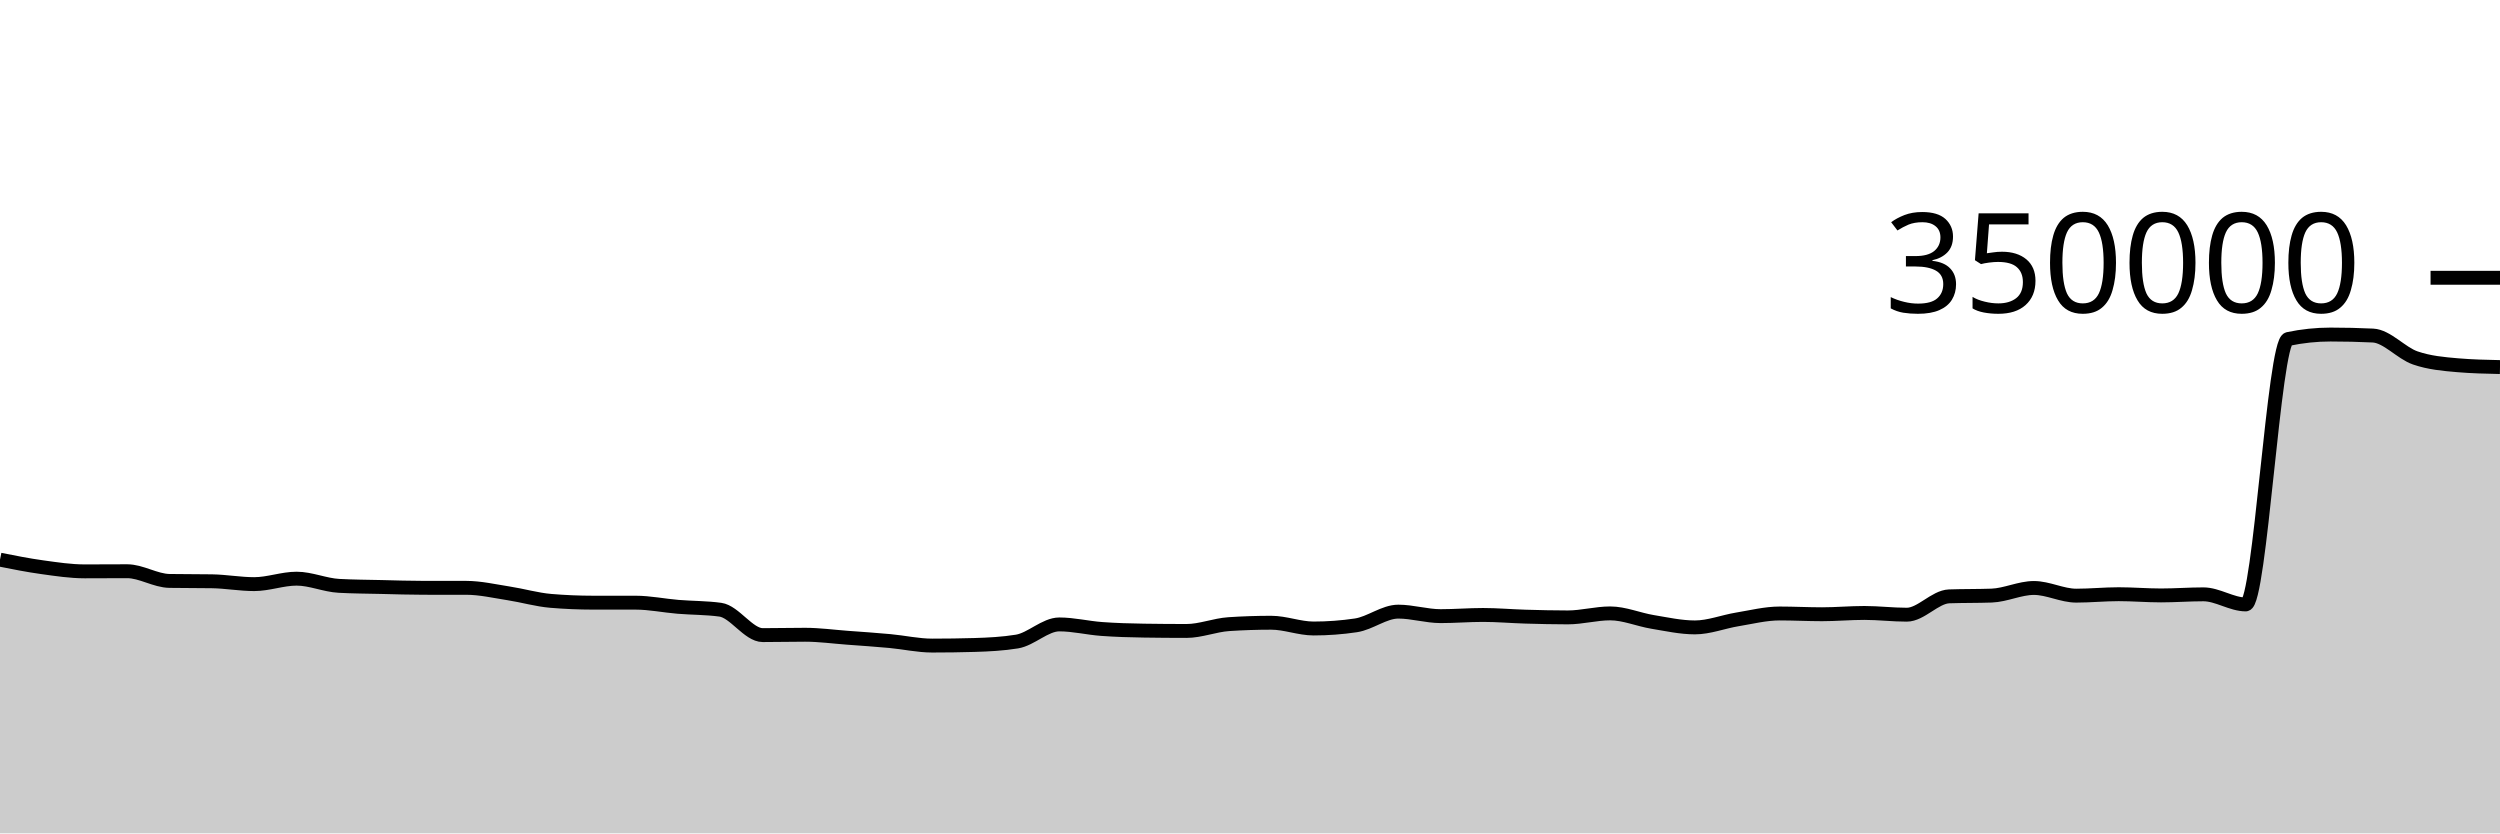
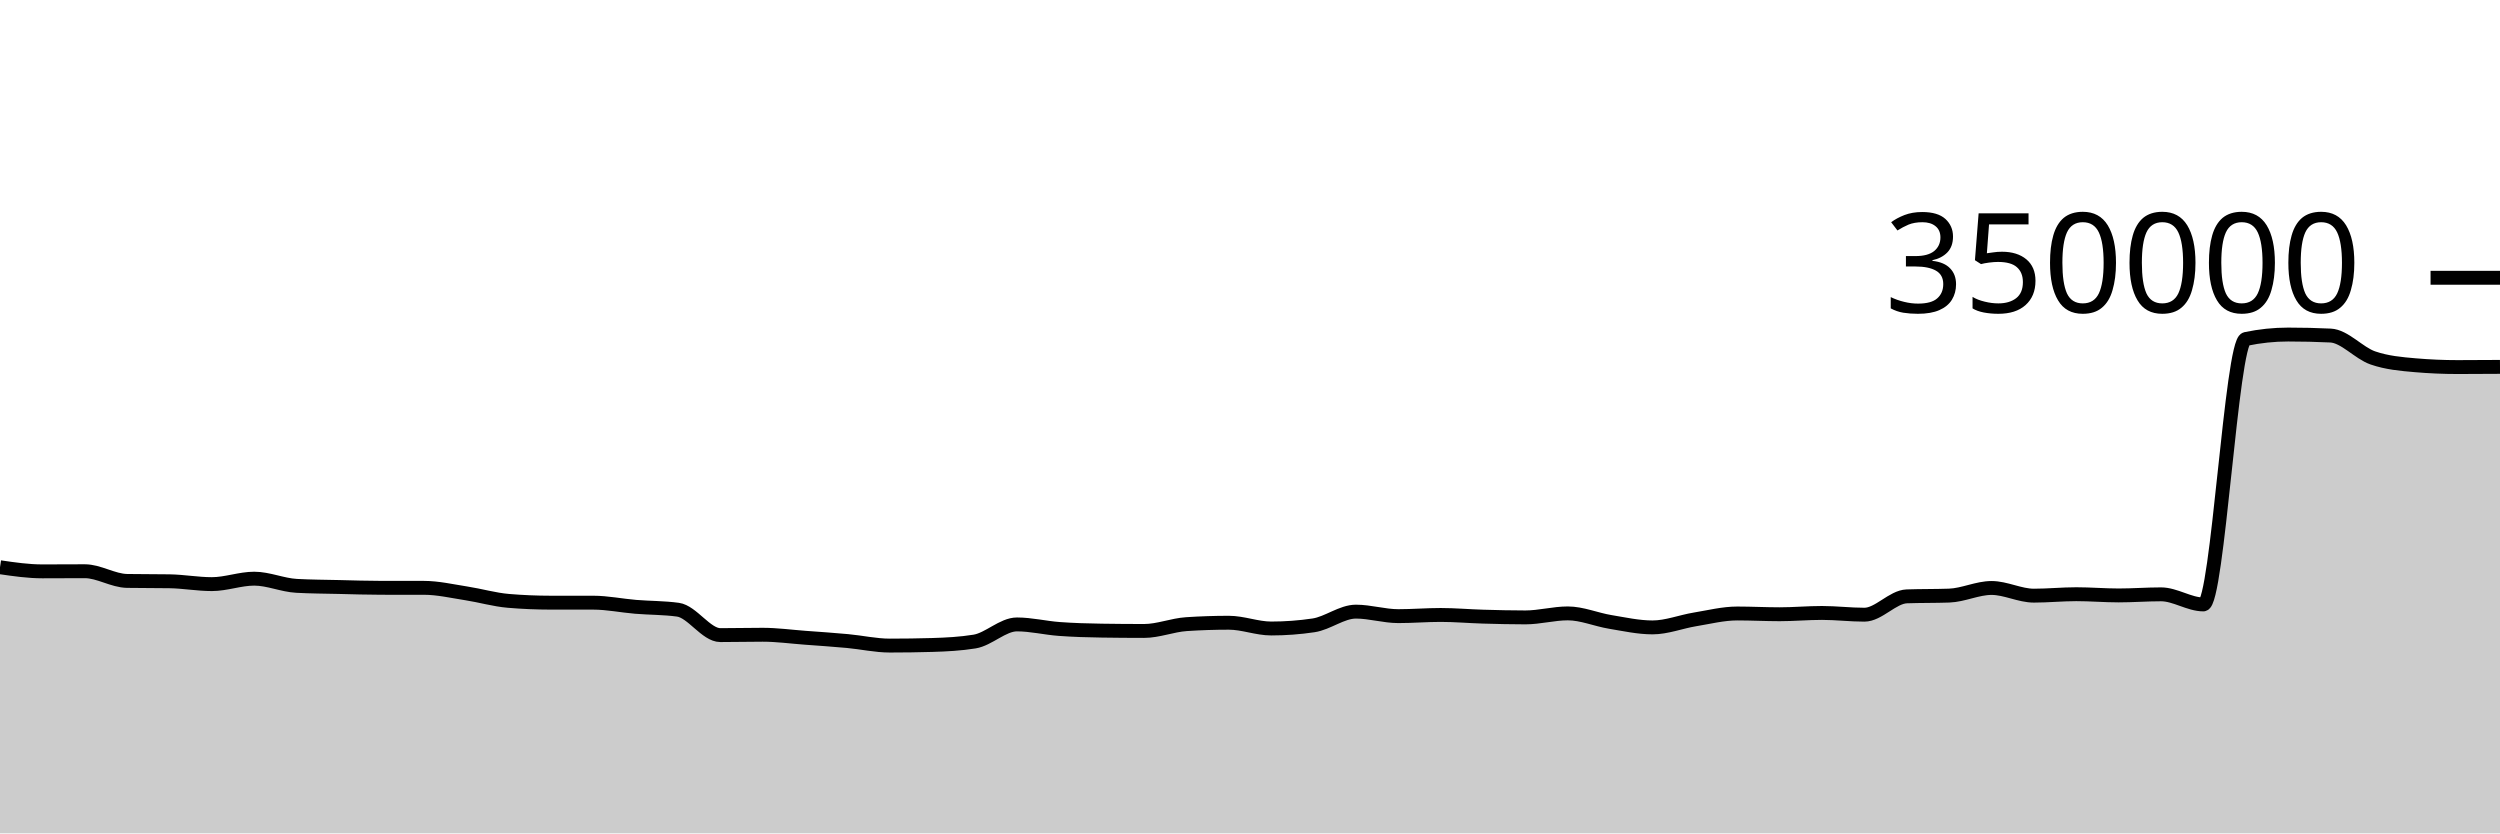
<svg xmlns="http://www.w3.org/2000/svg" viewBox="0 0 180 60">
  <g transform="translate(0,20)">
-     <path class="area" fill="rgba(0, 0, 0, 0.2)" d="M0,20.296C1.017,20.499,2.034,20.701,3.051,20.841C4.068,20.982,5.085,21.138,6.102,21.138C7.119,21.138,8.136,21.128,9.153,21.128C10.169,21.128,11.186,21.811,12.203,21.827C13.22,21.844,14.237,21.836,15.254,21.852C16.271,21.868,17.288,22.057,18.305,22.057C19.322,22.057,20.339,21.664,21.356,21.664C22.373,21.664,23.39,22.128,24.407,22.182C25.424,22.237,26.441,22.241,27.458,22.264C28.475,22.288,29.492,22.323,30.508,22.323C31.525,22.323,32.542,22.323,33.559,22.324C34.576,22.324,35.593,22.563,36.61,22.72C37.627,22.876,38.644,23.178,39.661,23.263C40.678,23.349,41.695,23.391,42.712,23.392C43.729,23.392,44.746,23.392,45.763,23.392C46.78,23.393,47.797,23.607,48.814,23.691C49.831,23.775,50.847,23.76,51.864,23.899C52.881,24.037,53.898,25.728,54.915,25.728C55.932,25.728,56.949,25.702,57.966,25.702C58.983,25.702,60,25.843,61.017,25.918C62.034,25.993,63.051,26.061,64.068,26.155C65.085,26.249,66.102,26.482,67.119,26.482C68.136,26.482,69.153,26.468,70.169,26.438C71.186,26.408,72.203,26.356,73.22,26.191C74.237,26.026,75.254,24.958,76.271,24.958C77.288,24.958,78.305,25.212,79.322,25.286C80.339,25.361,81.356,25.39,82.373,25.405C83.39,25.421,84.407,25.429,85.424,25.429C86.441,25.429,87.458,25.006,88.475,24.938C89.492,24.871,90.508,24.837,91.525,24.837C92.542,24.837,93.559,25.252,94.576,25.252C95.593,25.252,96.61,25.177,97.627,25.025C98.644,24.873,99.661,24.037,100.678,24.037C101.695,24.037,102.712,24.362,103.729,24.362C104.746,24.362,105.763,24.277,106.78,24.277C107.797,24.277,108.814,24.369,109.831,24.398C110.847,24.427,111.864,24.453,112.881,24.453C113.898,24.453,114.915,24.164,115.932,24.164C116.949,24.164,117.966,24.609,118.983,24.777C120,24.945,121.017,25.173,122.034,25.173C123.051,25.173,124.068,24.764,125.085,24.597C126.102,24.43,127.119,24.171,128.136,24.171C129.153,24.171,130.169,24.226,131.186,24.226C132.203,24.226,133.22,24.132,134.237,24.132C135.254,24.132,136.271,24.258,137.288,24.258C138.305,24.258,139.322,22.974,140.339,22.938C141.356,22.902,142.373,22.92,143.39,22.883C144.407,22.847,145.424,22.334,146.441,22.334C147.458,22.334,148.475,22.887,149.492,22.887C150.508,22.887,151.525,22.783,152.542,22.783C153.559,22.783,154.576,22.871,155.593,22.871C156.61,22.871,157.627,22.792,158.644,22.792C159.661,22.792,160.678,23.519,161.695,23.519C162.712,23.519,163.729,4.62,164.746,4.407C165.763,4.194,166.78,4.087,167.797,4.087C168.814,4.087,169.831,4.111,170.847,4.159C171.864,4.207,172.881,5.421,173.898,5.771C174.915,6.122,175.932,6.209,176.949,6.297C177.966,6.385,178.983,6.407,180,6.429L180,40C178.983,40,177.966,40,176.949,40C175.932,40,174.915,40,173.898,40C172.881,40,171.864,40,170.847,40C169.831,40,168.814,40,167.797,40C166.78,40,165.763,40,164.746,40C163.729,40,162.712,40,161.695,40C160.678,40,159.661,40,158.644,40C157.627,40,156.61,40,155.593,40C154.576,40,153.559,40,152.542,40C151.525,40,150.508,40,149.492,40C148.475,40,147.458,40,146.441,40C145.424,40,144.407,40,143.39,40C142.373,40,141.356,40,140.339,40C139.322,40,138.305,40,137.288,40C136.271,40,135.254,40,134.237,40C133.22,40,132.203,40,131.186,40C130.169,40,129.153,40,128.136,40C127.119,40,126.102,40,125.085,40C124.068,40,123.051,40,122.034,40C121.017,40,120,40,118.983,40C117.966,40,116.949,40,115.932,40C114.915,40,113.898,40,112.881,40C111.864,40,110.847,40,109.831,40C108.814,40,107.797,40,106.78,40C105.763,40,104.746,40,103.729,40C102.712,40,101.695,40,100.678,40C99.661,40,98.644,40,97.627,40C96.61,40,95.593,40,94.576,40C93.559,40,92.542,40,91.525,40C90.508,40,89.492,40,88.475,40C87.458,40,86.441,40,85.424,40C84.407,40,83.39,40,82.373,40C81.356,40,80.339,40,79.322,40C78.305,40,77.288,40,76.271,40C75.254,40,74.237,40,73.22,40C72.203,40,71.186,40,70.169,40C69.153,40,68.136,40,67.119,40C66.102,40,65.085,40,64.068,40C63.051,40,62.034,40,61.017,40C60,40,58.983,40,57.966,40C56.949,40,55.932,40,54.915,40C53.898,40,52.881,40,51.864,40C50.847,40,49.831,40,48.814,40C47.797,40,46.78,40,45.763,40C44.746,40,43.729,40,42.712,40C41.695,40,40.678,40,39.661,40C38.644,40,37.627,40,36.61,40C35.593,40,34.576,40,33.559,40C32.542,40,31.525,40,30.508,40C29.492,40,28.475,40,27.458,40C26.441,40,25.424,40,24.407,40C23.39,40,22.373,40,21.356,40C20.339,40,19.322,40,18.305,40C17.288,40,16.271,40,15.254,40C14.237,40,13.22,40,12.203,40C11.186,40,10.169,40,9.153,40C8.136,40,7.119,40,6.102,40C5.085,40,4.068,40,3.051,40C2.034,40,1.017,40,0,40Z" />
-     <path class="line" stroke="black" fill="none" d="M0,20.296C1.017,20.499,2.034,20.701,3.051,20.841C4.068,20.982,5.085,21.138,6.102,21.138C7.119,21.138,8.136,21.128,9.153,21.128C10.169,21.128,11.186,21.811,12.203,21.827C13.22,21.844,14.237,21.836,15.254,21.852C16.271,21.868,17.288,22.057,18.305,22.057C19.322,22.057,20.339,21.664,21.356,21.664C22.373,21.664,23.39,22.128,24.407,22.182C25.424,22.237,26.441,22.241,27.458,22.264C28.475,22.288,29.492,22.323,30.508,22.323C31.525,22.323,32.542,22.323,33.559,22.324C34.576,22.324,35.593,22.563,36.61,22.72C37.627,22.876,38.644,23.178,39.661,23.263C40.678,23.349,41.695,23.391,42.712,23.392C43.729,23.392,44.746,23.392,45.763,23.392C46.78,23.393,47.797,23.607,48.814,23.691C49.831,23.775,50.847,23.76,51.864,23.899C52.881,24.037,53.898,25.728,54.915,25.728C55.932,25.728,56.949,25.702,57.966,25.702C58.983,25.702,60,25.843,61.017,25.918C62.034,25.993,63.051,26.061,64.068,26.155C65.085,26.249,66.102,26.482,67.119,26.482C68.136,26.482,69.153,26.468,70.169,26.438C71.186,26.408,72.203,26.356,73.22,26.191C74.237,26.026,75.254,24.958,76.271,24.958C77.288,24.958,78.305,25.212,79.322,25.286C80.339,25.361,81.356,25.39,82.373,25.405C83.39,25.421,84.407,25.429,85.424,25.429C86.441,25.429,87.458,25.006,88.475,24.938C89.492,24.871,90.508,24.837,91.525,24.837C92.542,24.837,93.559,25.252,94.576,25.252C95.593,25.252,96.61,25.177,97.627,25.025C98.644,24.873,99.661,24.037,100.678,24.037C101.695,24.037,102.712,24.362,103.729,24.362C104.746,24.362,105.763,24.277,106.78,24.277C107.797,24.277,108.814,24.369,109.831,24.398C110.847,24.427,111.864,24.453,112.881,24.453C113.898,24.453,114.915,24.164,115.932,24.164C116.949,24.164,117.966,24.609,118.983,24.777C120,24.945,121.017,25.173,122.034,25.173C123.051,25.173,124.068,24.764,125.085,24.597C126.102,24.43,127.119,24.171,128.136,24.171C129.153,24.171,130.169,24.226,131.186,24.226C132.203,24.226,133.22,24.132,134.237,24.132C135.254,24.132,136.271,24.258,137.288,24.258C138.305,24.258,139.322,22.974,140.339,22.938C141.356,22.902,142.373,22.92,143.39,22.883C144.407,22.847,145.424,22.334,146.441,22.334C147.458,22.334,148.475,22.887,149.492,22.887C150.508,22.887,151.525,22.783,152.542,22.783C153.559,22.783,154.576,22.871,155.593,22.871C156.61,22.871,157.627,22.792,158.644,22.792C159.661,22.792,160.678,23.519,161.695,23.519C162.712,23.519,163.729,4.62,164.746,4.407C165.763,4.194,166.78,4.087,167.797,4.087C168.814,4.087,169.831,4.111,170.847,4.159C171.864,4.207,172.881,5.421,173.898,5.771C174.915,6.122,175.932,6.209,176.949,6.297C177.966,6.385,178.983,6.407,180,6.429" />
+     <path class="area" fill="rgba(0, 0, 0, 0.2)" d="M0,20.841C1.017,20.99,2.034,21.138,3.051,21.138C4.068,21.138,5.085,21.128,6.102,21.128C7.119,21.128,8.136,21.811,9.153,21.827C10.169,21.844,11.186,21.836,12.203,21.852C13.22,21.868,14.237,22.057,15.254,22.057C16.271,22.057,17.288,21.664,18.305,21.664C19.322,21.664,20.339,22.128,21.356,22.182C22.373,22.237,23.39,22.241,24.407,22.264C25.424,22.288,26.441,22.323,27.458,22.323C28.475,22.323,29.492,22.323,30.508,22.324C31.525,22.324,32.542,22.563,33.559,22.72C34.576,22.876,35.593,23.178,36.61,23.263C37.627,23.349,38.644,23.391,39.661,23.392C40.678,23.392,41.695,23.392,42.712,23.392C43.729,23.393,44.746,23.607,45.763,23.691C46.78,23.775,47.797,23.76,48.814,23.899C49.831,24.037,50.847,25.728,51.864,25.728C52.881,25.728,53.898,25.702,54.915,25.702C55.932,25.702,56.949,25.843,57.966,25.918C58.983,25.993,60,26.061,61.017,26.155C62.034,26.249,63.051,26.482,64.068,26.482C65.085,26.482,66.102,26.468,67.119,26.438C68.136,26.408,69.153,26.356,70.169,26.191C71.186,26.026,72.203,24.958,73.22,24.958C74.237,24.958,75.254,25.212,76.271,25.286C77.288,25.361,78.305,25.39,79.322,25.405C80.339,25.421,81.356,25.429,82.373,25.429C83.39,25.429,84.407,25.006,85.424,24.938C86.441,24.871,87.458,24.837,88.475,24.837C89.492,24.837,90.508,25.252,91.525,25.252C92.542,25.252,93.559,25.177,94.576,25.025C95.593,24.873,96.61,24.037,97.627,24.037C98.644,24.037,99.661,24.362,100.678,24.362C101.695,24.362,102.712,24.277,103.729,24.277C104.746,24.277,105.763,24.369,106.78,24.398C107.797,24.427,108.814,24.453,109.831,24.453C110.847,24.453,111.864,24.164,112.881,24.164C113.898,24.164,114.915,24.609,115.932,24.777C116.949,24.945,117.966,25.173,118.983,25.173C120,25.173,121.017,24.764,122.034,24.597C123.051,24.43,124.068,24.171,125.085,24.171C126.102,24.171,127.119,24.226,128.136,24.226C129.153,24.226,130.169,24.132,131.186,24.132C132.203,24.132,133.22,24.258,134.237,24.258C135.254,24.258,136.271,22.974,137.288,22.938C138.305,22.902,139.322,22.92,140.339,22.883C141.356,22.847,142.373,22.334,143.39,22.334C144.407,22.334,145.424,22.887,146.441,22.887C147.458,22.887,148.475,22.783,149.492,22.783C150.508,22.783,151.525,22.871,152.542,22.871C153.559,22.871,154.576,22.792,155.593,22.792C156.61,22.792,157.627,23.519,158.644,23.519C159.661,23.519,160.678,4.62,161.695,4.407C162.712,4.194,163.729,4.087,164.746,4.087C165.763,4.087,166.78,4.111,167.797,4.159C168.814,4.207,169.831,5.421,170.847,5.771C171.864,6.122,172.881,6.209,173.898,6.297C174.915,6.385,175.932,6.429,176.949,6.429C177.966,6.429,178.983,6.422,180,6.415L180,40C178.983,40,177.966,40,176.949,40C175.932,40,174.915,40,173.898,40C172.881,40,171.864,40,170.847,40C169.831,40,168.814,40,167.797,40C166.78,40,165.763,40,164.746,40C163.729,40,162.712,40,161.695,40C160.678,40,159.661,40,158.644,40C157.627,40,156.61,40,155.593,40C154.576,40,153.559,40,152.542,40C151.525,40,150.508,40,149.492,40C148.475,40,147.458,40,146.441,40C145.424,40,144.407,40,143.39,40C142.373,40,141.356,40,140.339,40C139.322,40,138.305,40,137.288,40C136.271,40,135.254,40,134.237,40C133.22,40,132.203,40,131.186,40C130.169,40,129.153,40,128.136,40C127.119,40,126.102,40,125.085,40C124.068,40,123.051,40,122.034,40C121.017,40,120,40,118.983,40C117.966,40,116.949,40,115.932,40C114.915,40,113.898,40,112.881,40C111.864,40,110.847,40,109.831,40C108.814,40,107.797,40,106.78,40C105.763,40,104.746,40,103.729,40C102.712,40,101.695,40,100.678,40C99.661,40,98.644,40,97.627,40C96.61,40,95.593,40,94.576,40C93.559,40,92.542,40,91.525,40C90.508,40,89.492,40,88.475,40C87.458,40,86.441,40,85.424,40C84.407,40,83.39,40,82.373,40C81.356,40,80.339,40,79.322,40C78.305,40,77.288,40,76.271,40C75.254,40,74.237,40,73.22,40C72.203,40,71.186,40,70.169,40C69.153,40,68.136,40,67.119,40C66.102,40,65.085,40,64.068,40C63.051,40,62.034,40,61.017,40C60,40,58.983,40,57.966,40C56.949,40,55.932,40,54.915,40C53.898,40,52.881,40,51.864,40C50.847,40,49.831,40,48.814,40C47.797,40,46.78,40,45.763,40C44.746,40,43.729,40,42.712,40C41.695,40,40.678,40,39.661,40C38.644,40,37.627,40,36.61,40C35.593,40,34.576,40,33.559,40C32.542,40,31.525,40,30.508,40C29.492,40,28.475,40,27.458,40C26.441,40,25.424,40,24.407,40C23.39,40,22.373,40,21.356,40C20.339,40,19.322,40,18.305,40C17.288,40,16.271,40,15.254,40C14.237,40,13.22,40,12.203,40C11.186,40,10.169,40,9.153,40C8.136,40,7.119,40,6.102,40C5.085,40,4.068,40,3.051,40C2.034,40,1.017,40,0,40Z" />
+     <path class="line" stroke="black" fill="none" d="M0,20.841C1.017,20.99,2.034,21.138,3.051,21.138C4.068,21.138,5.085,21.128,6.102,21.128C7.119,21.128,8.136,21.811,9.153,21.827C10.169,21.844,11.186,21.836,12.203,21.852C13.22,21.868,14.237,22.057,15.254,22.057C16.271,22.057,17.288,21.664,18.305,21.664C19.322,21.664,20.339,22.128,21.356,22.182C22.373,22.237,23.39,22.241,24.407,22.264C25.424,22.288,26.441,22.323,27.458,22.323C28.475,22.323,29.492,22.323,30.508,22.324C31.525,22.324,32.542,22.563,33.559,22.72C34.576,22.876,35.593,23.178,36.61,23.263C37.627,23.349,38.644,23.391,39.661,23.392C40.678,23.392,41.695,23.392,42.712,23.392C43.729,23.393,44.746,23.607,45.763,23.691C46.78,23.775,47.797,23.76,48.814,23.899C49.831,24.037,50.847,25.728,51.864,25.728C52.881,25.728,53.898,25.702,54.915,25.702C55.932,25.702,56.949,25.843,57.966,25.918C58.983,25.993,60,26.061,61.017,26.155C62.034,26.249,63.051,26.482,64.068,26.482C65.085,26.482,66.102,26.468,67.119,26.438C68.136,26.408,69.153,26.356,70.169,26.191C71.186,26.026,72.203,24.958,73.22,24.958C74.237,24.958,75.254,25.212,76.271,25.286C77.288,25.361,78.305,25.39,79.322,25.405C80.339,25.421,81.356,25.429,82.373,25.429C83.39,25.429,84.407,25.006,85.424,24.938C86.441,24.871,87.458,24.837,88.475,24.837C89.492,24.837,90.508,25.252,91.525,25.252C92.542,25.252,93.559,25.177,94.576,25.025C95.593,24.873,96.61,24.037,97.627,24.037C98.644,24.037,99.661,24.362,100.678,24.362C101.695,24.362,102.712,24.277,103.729,24.277C104.746,24.277,105.763,24.369,106.78,24.398C107.797,24.427,108.814,24.453,109.831,24.453C110.847,24.453,111.864,24.164,112.881,24.164C113.898,24.164,114.915,24.609,115.932,24.777C116.949,24.945,117.966,25.173,118.983,25.173C120,25.173,121.017,24.764,122.034,24.597C123.051,24.43,124.068,24.171,125.085,24.171C126.102,24.171,127.119,24.226,128.136,24.226C129.153,24.226,130.169,24.132,131.186,24.132C132.203,24.132,133.22,24.258,134.237,24.258C135.254,24.258,136.271,22.974,137.288,22.938C138.305,22.902,139.322,22.92,140.339,22.883C141.356,22.847,142.373,22.334,143.39,22.334C144.407,22.334,145.424,22.887,146.441,22.887C147.458,22.887,148.475,22.783,149.492,22.783C150.508,22.783,151.525,22.871,152.542,22.871C153.559,22.871,154.576,22.792,155.593,22.792C156.61,22.792,157.627,23.519,158.644,23.519C159.661,23.519,160.678,4.62,161.695,4.407C162.712,4.194,163.729,4.087,164.746,4.087C165.763,4.087,166.78,4.111,167.797,4.159C168.814,4.207,169.831,5.421,170.847,5.771C171.864,6.122,172.881,6.209,173.898,6.297C174.915,6.385,175.932,6.429,176.949,6.429C177.966,6.429,178.983,6.422,180,6.415" />
    <path class="axis-ceiling" stroke-width="1" stroke="black" fill="none" d="M175,0L180,0" />
    <text class="axis-ceiling-label" font-family="sans-serif" text-anchor="end" font-size="10px" x="170" y="2.5">350000</text>
  </g>
</svg>
